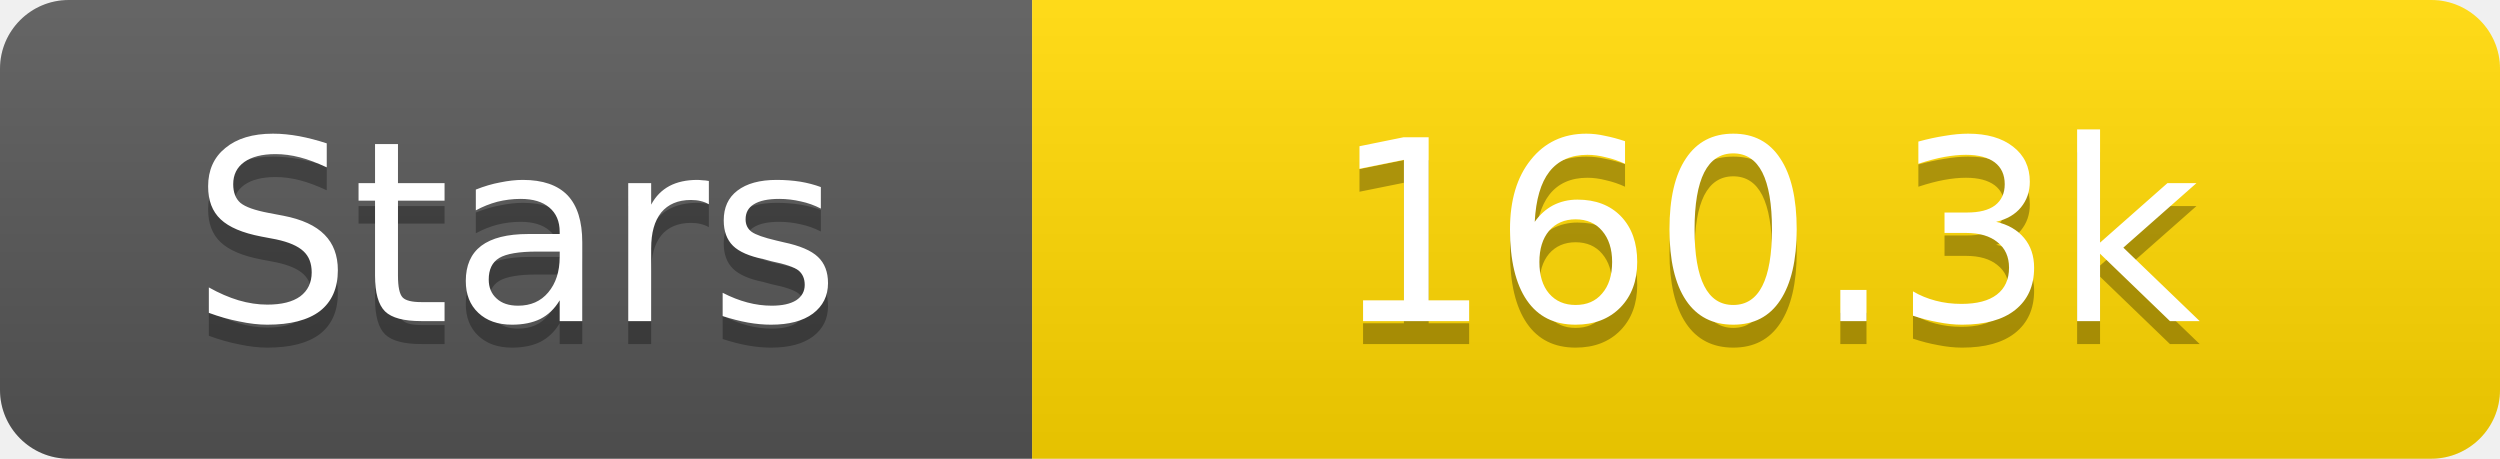
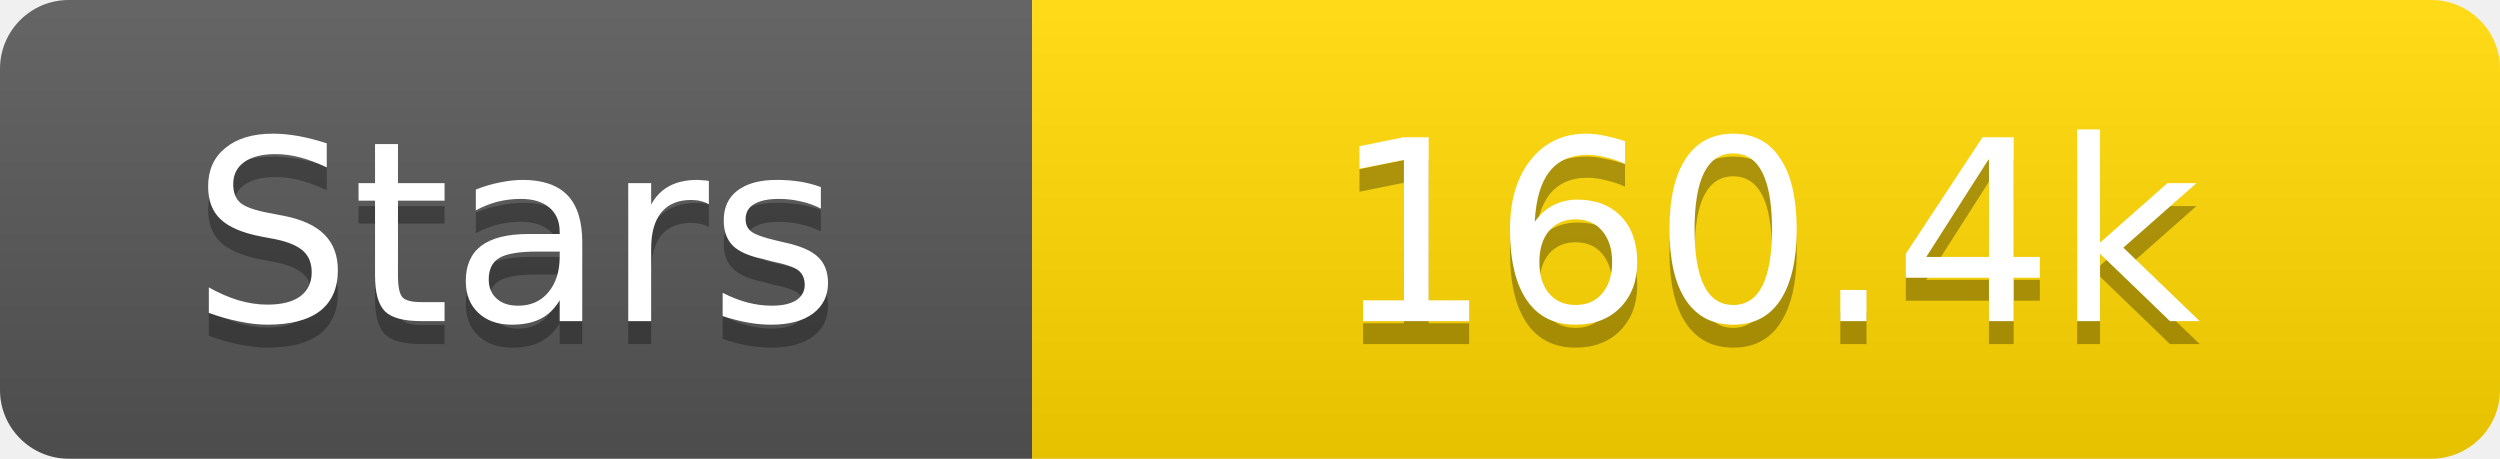
<svg xmlns="http://www.w3.org/2000/svg" width="109" height="20">
  <linearGradient id="s" x2="0" y2="100%">
    <stop offset="0" stop-color="#fff" stop-opacity=".1" />
    <stop offset="1" stop-opacity=".1" />
  </linearGradient>
  <clipPath id="r">
    <rect width="109" height="20" rx="3" fill="#fff" />
  </clipPath>
  <g clip-path="url(#r)">
    <rect width="45" height="20" fill="#555" />
    <rect x="45" width="64" height="20" fill="#ffd700" />
    <rect width="109" height="20" fill="url(#s)" />
  </g>
  <g fill="#fff" text-anchor="middle" font-family="Verdana,Geneva,DejaVu Sans,sans-serif" text-rendering="geometricPrecision" font-size="11">
    <text x="22.5" y="15" fill="#010101" fill-opacity=".3">Stars</text>
    <text x="22.5" y="14">Stars</text>
-     <text x="77.0" y="15" fill="#010101" fill-opacity=".3">160.3k</text>
-     <text x="77.0" y="14">160.3k</text>
+     <text x="77.0" y="15" fill="#010101" fill-opacity=".3">160.4k</text>
+     <text x="77.0" y="14">160.4k</text>
  </g>
</svg>
